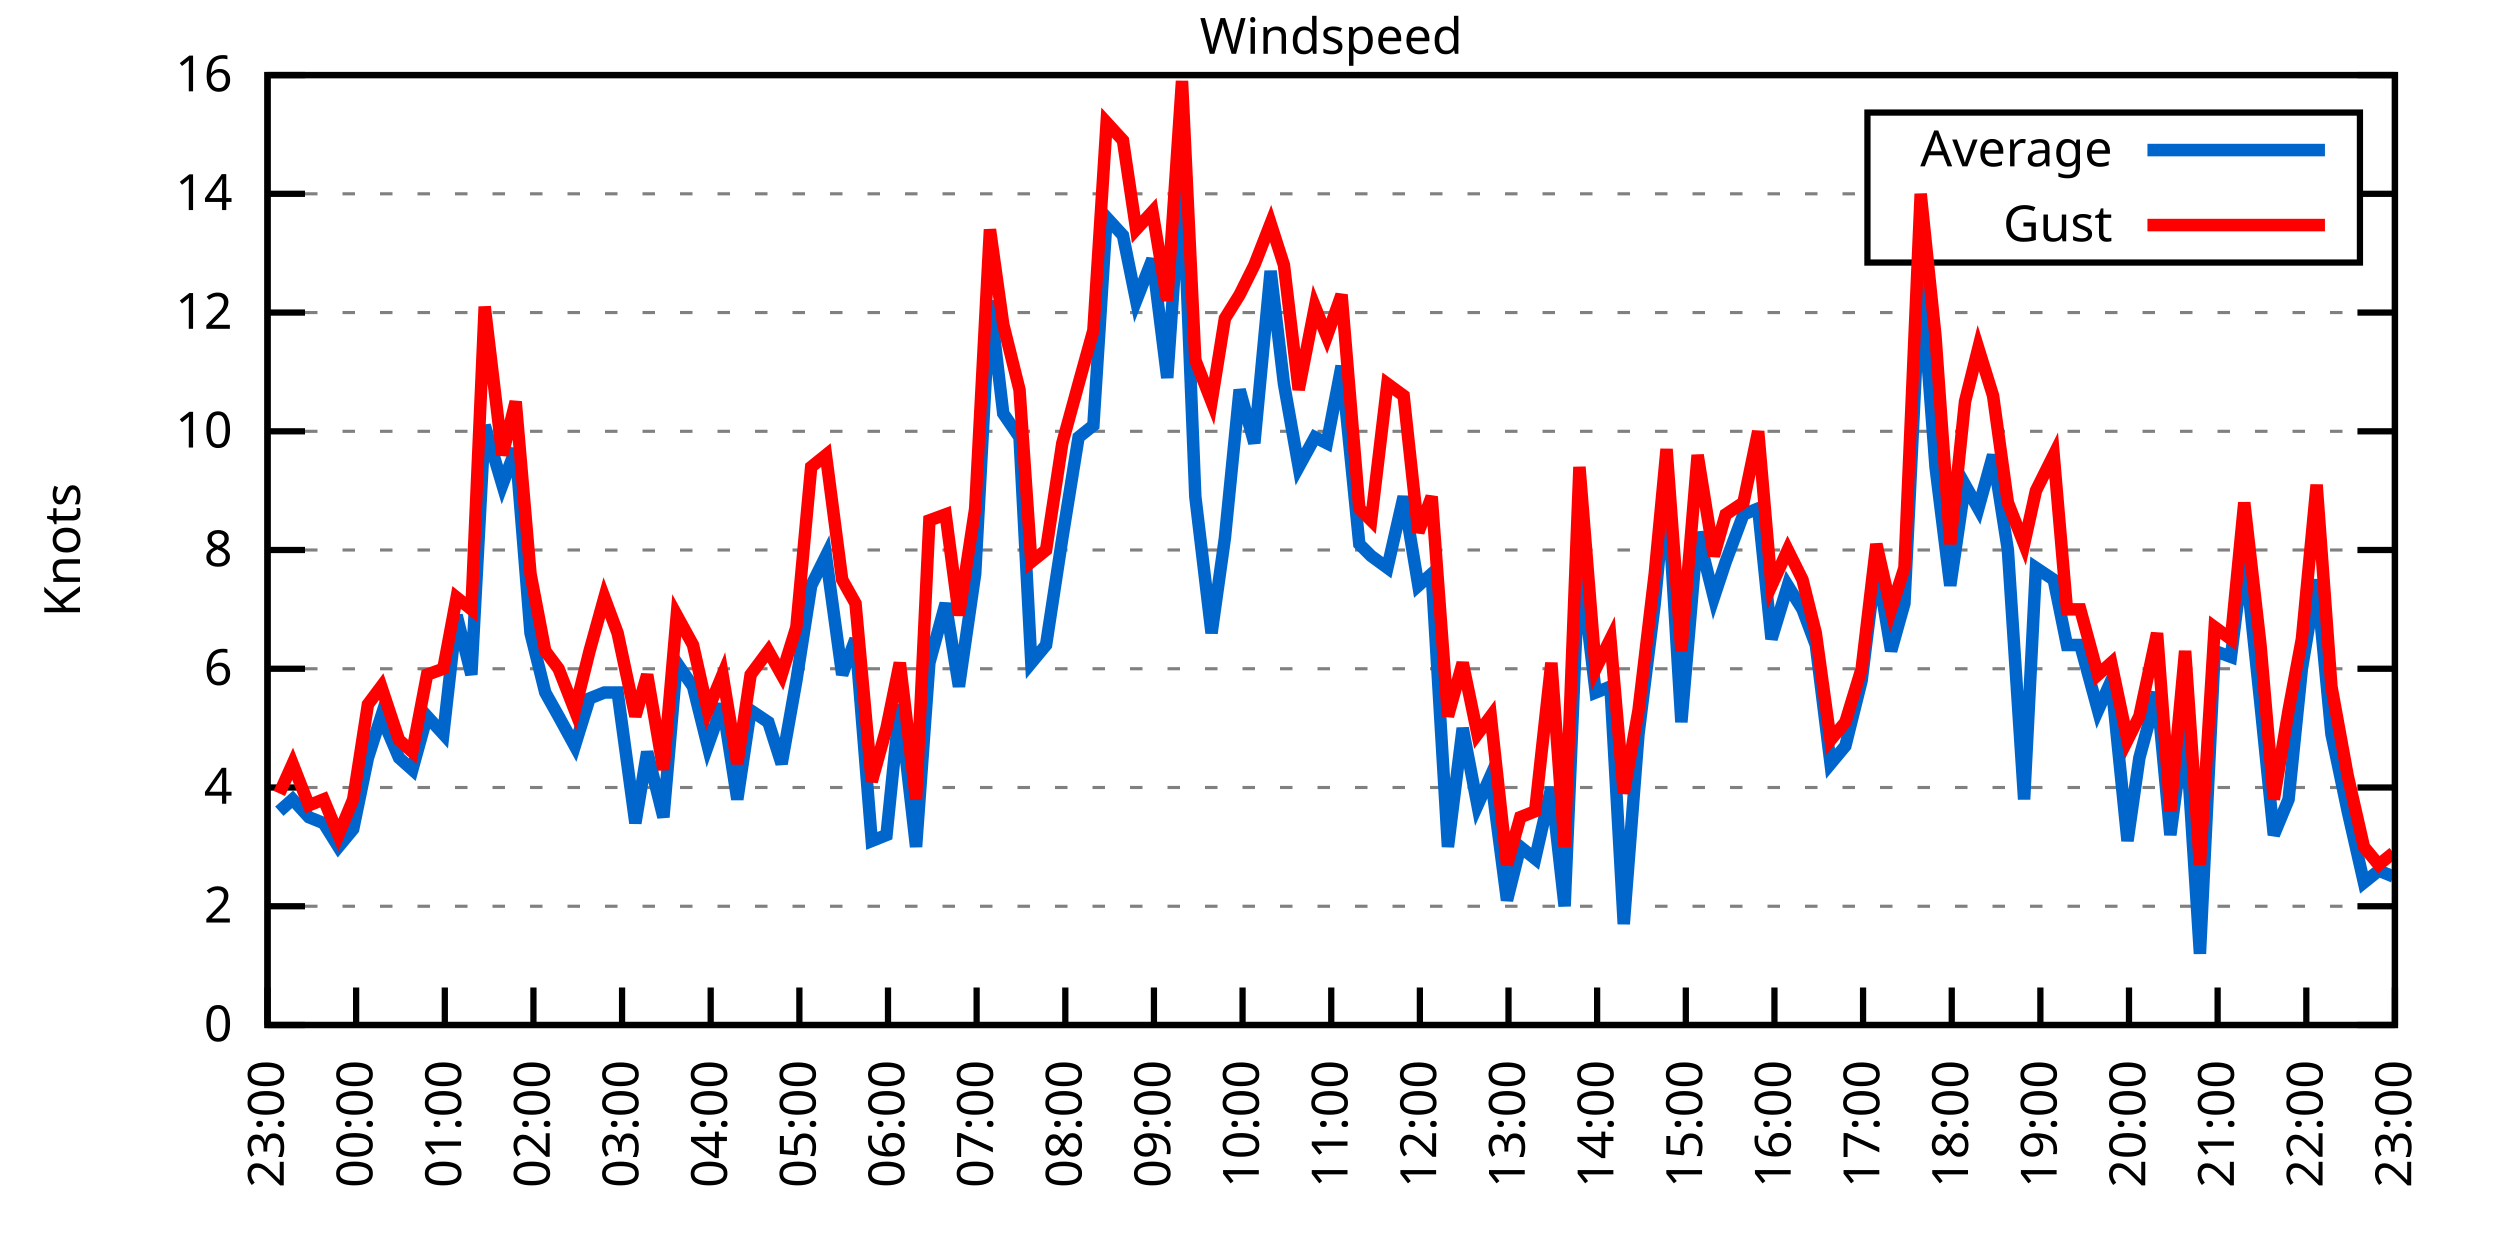
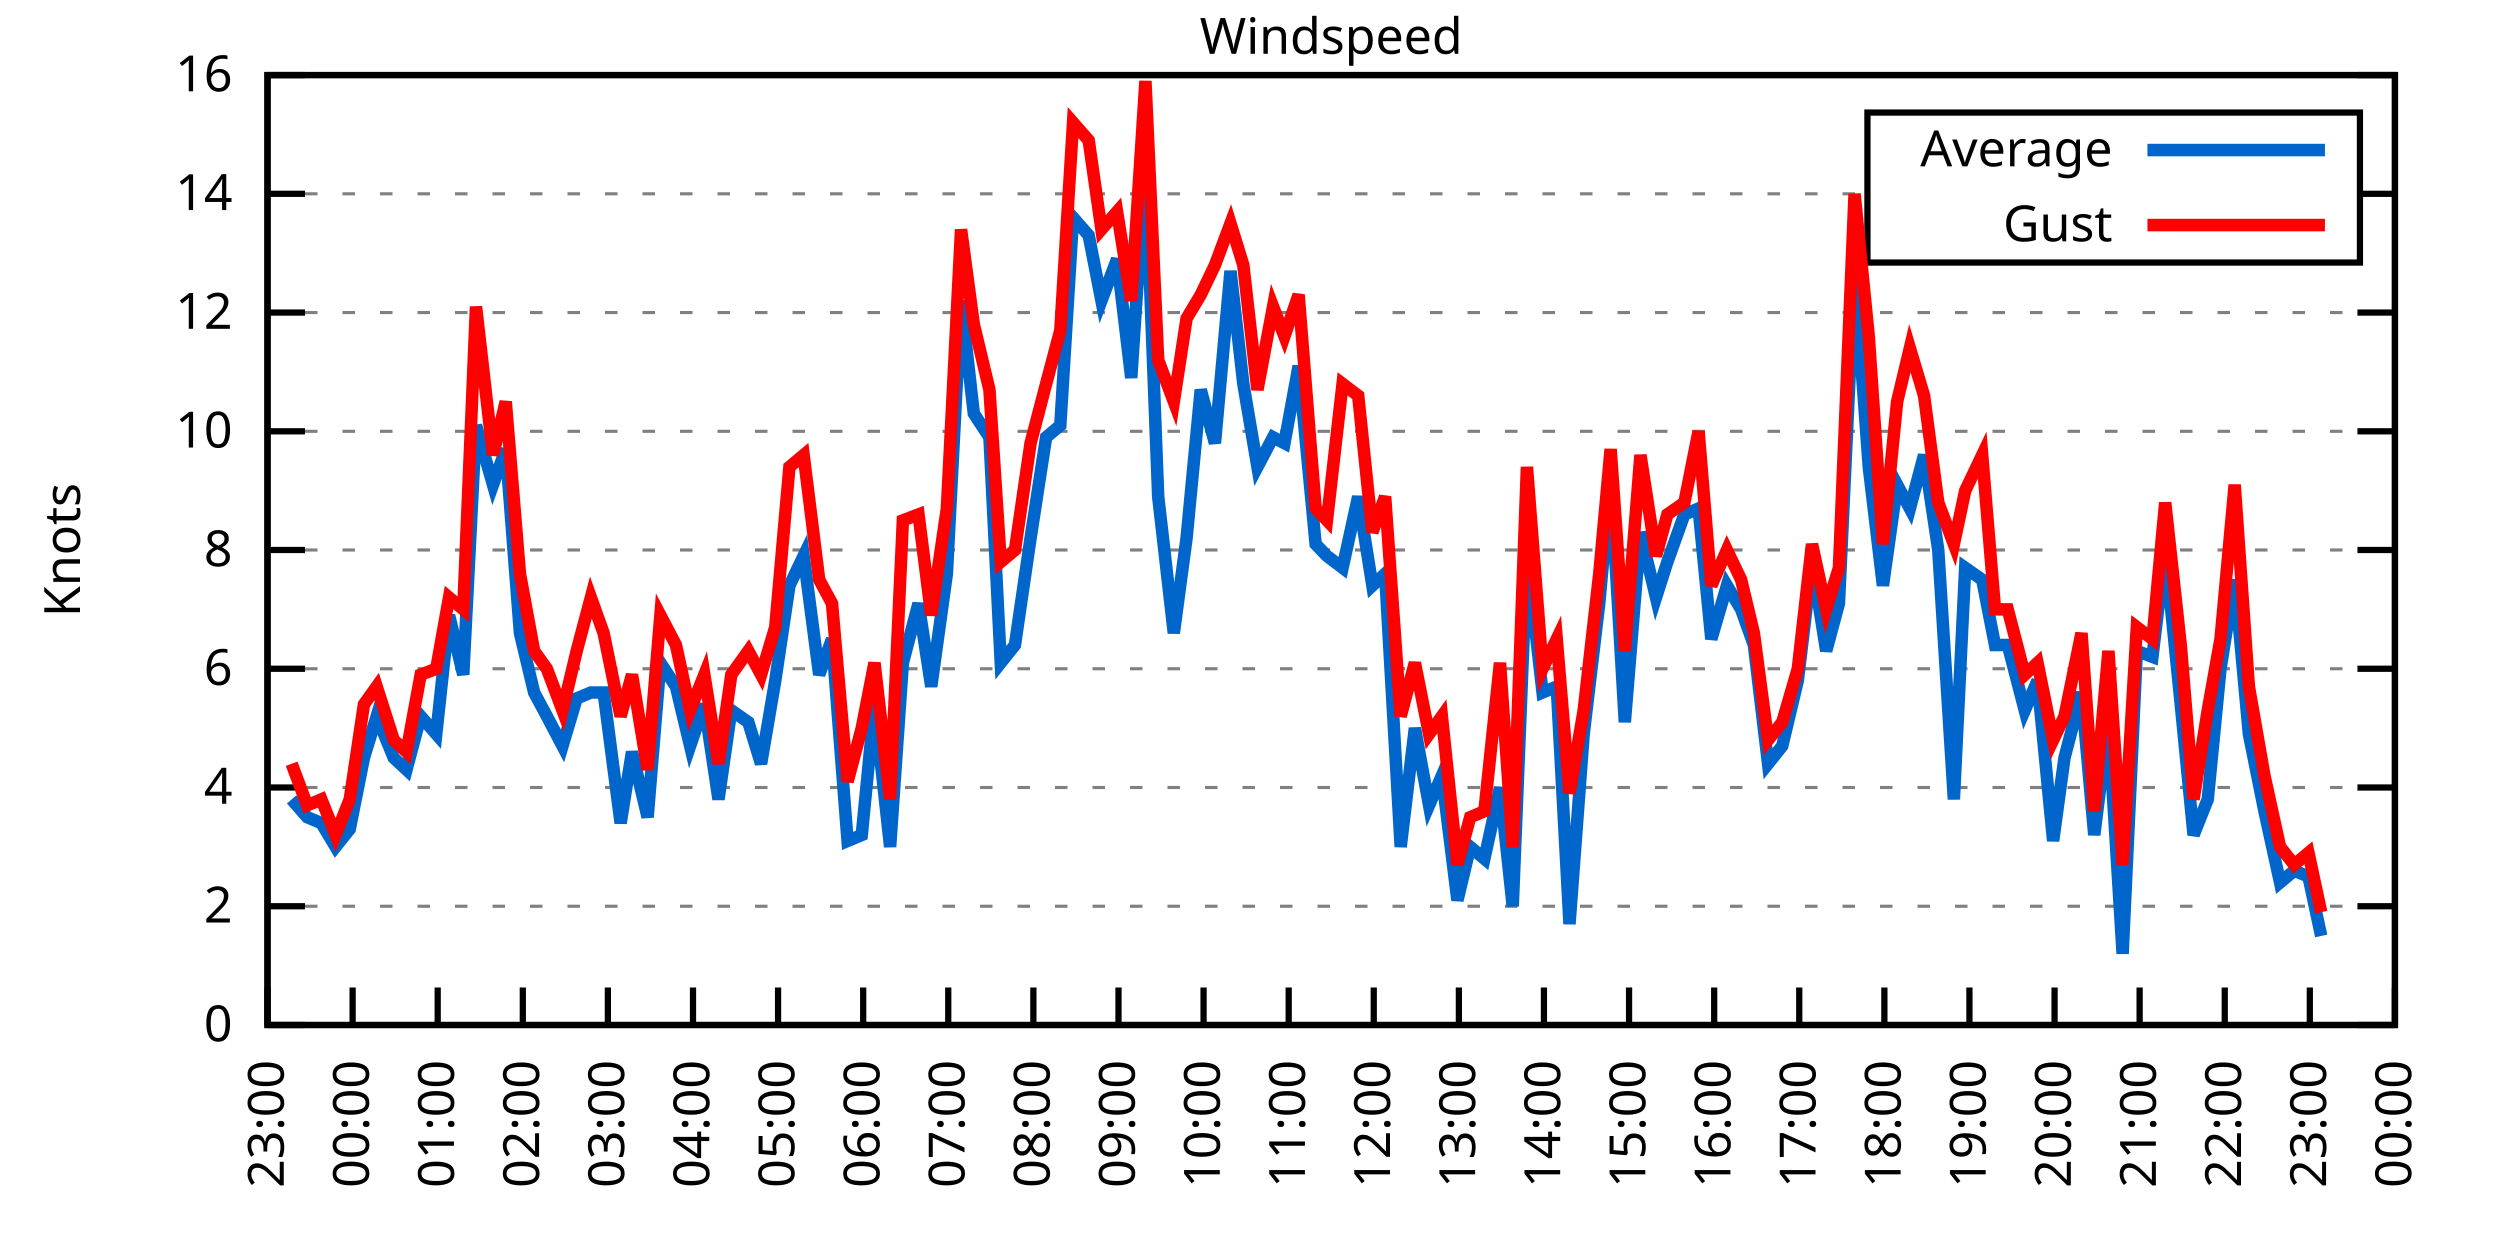
<svg xmlns="http://www.w3.org/2000/svg" xmlns:xlink="http://www.w3.org/1999/xlink" width="400" height="200" viewBox="0 0 400 200">
  <g id="gnuplot_canvas">
    <rect x="0" y="0" width="400" height="200" fill="none" />
    <defs>
      <circle id="gpDot" r="0.5" stroke-width="0.5" stroke="currentColor" />
      <path id="gpPt0" stroke-width="0.333" stroke="currentColor" d="M-1,0 h2 M0,-1 v2" />
      <path id="gpPt1" stroke-width="0.333" stroke="currentColor" d="M-1,-1 L1,1 M1,-1 L-1,1" />
      <path id="gpPt2" stroke-width="0.333" stroke="currentColor" d="M-1,0 L1,0 M0,-1 L0,1 M-1,-1 L1,1 M-1,1 L1,-1" />
      <rect id="gpPt3" stroke-width="0.333" stroke="currentColor" x="-1" y="-1" width="2" height="2" />
      <rect id="gpPt4" stroke-width="0.333" stroke="currentColor" fill="currentColor" x="-1" y="-1" width="2" height="2" />
      <circle id="gpPt5" stroke-width="0.333" stroke="currentColor" cx="0" cy="0" r="1" />
      <use xlink:href="#gpPt5" id="gpPt6" fill="currentColor" stroke="none" />
      <path id="gpPt7" stroke-width="0.333" stroke="currentColor" d="M0,-1.33 L-1.33,0.67 L1.33,0.67 z" />
      <use xlink:href="#gpPt7" id="gpPt8" fill="currentColor" stroke="none" />
      <use xlink:href="#gpPt7" id="gpPt9" stroke="currentColor" transform="rotate(180)" />
      <use xlink:href="#gpPt9" id="gpPt10" fill="currentColor" stroke="none" />
      <use xlink:href="#gpPt3" id="gpPt11" stroke="currentColor" transform="rotate(45)" />
      <use xlink:href="#gpPt11" id="gpPt12" fill="currentColor" stroke="none" />
      <path id="gpPt13" stroke-width="0.333" stroke="currentColor" d="M0,1.330 L1.265,0.411 L0.782,-1.067 L-0.782,-1.076 L-1.265,0.411 z" />
      <use xlink:href="#gpPt13" id="gpPt14" fill="currentColor" stroke="none" />
      <filter id="textbox" filterUnits="objectBoundingBox" x="0" y="0" height="1" width="1">
        <feFlood flood-color="white" flood-opacity="1" result="bgnd" />
        <feComposite in="SourceGraphic" in2="bgnd" operator="atop" />
      </filter>
      <filter id="greybox" filterUnits="objectBoundingBox" x="0" y="0" height="1" width="1">
        <feFlood flood-color="lightgrey" flood-opacity="1" result="grey" />
        <feComposite in="SourceGraphic" in2="grey" operator="atop" />
      </filter>
    </defs>
    <g fill="none" color="white" stroke="currentColor" stroke-width="1.00" stroke-linecap="butt" stroke-linejoin="miter">
</g>
    <g fill="none" color="black" stroke="currentColor" stroke-width="1.00" stroke-linecap="butt" stroke-linejoin="miter">
      <g stroke="none" shape-rendering="crispEdges">
        <polygon fill="rgb(255, 255, 255)" points="42.80,164.00 383.18,164.00 383.18,12.02 42.80,12.02 " />
      </g>
    </g>
    <g fill="none" color="black" stroke="currentColor" stroke-width="1.00" stroke-linecap="butt" stroke-linejoin="miter">
</g>
    <g fill="none" color="black" stroke="black" stroke-width="0.50" stroke-linecap="butt" stroke-linejoin="miter">
</g>
    <g fill="none" color="gray" stroke="currentColor" stroke-width="0.50" stroke-linecap="butt" stroke-linejoin="miter">
      <path stroke="gray" stroke-dasharray="2,4" class="gridline" d="M42.80,164.00 L383.19,164.00  " />
    </g>
    <g fill="none" color="gray" stroke="gray" stroke-width="1.00" stroke-linecap="butt" stroke-linejoin="miter">
</g>
    <g fill="none" color="black" stroke="currentColor" stroke-width="1.00" stroke-linecap="butt" stroke-linejoin="miter">
      <path stroke="black" d="M42.80,164.00 L48.80,164.00 M383.19,164.00 L377.19,164.00  " />
      <g transform="translate(37.20,166.60)" stroke="none" fill="black" font-family="Sans" font-size="8.00" text-anchor="end">
        <text>
          <tspan font-family="Sans"> 0</tspan>
        </text>
      </g>
    </g>
    <g fill="none" color="black" stroke="currentColor" stroke-width="1.00" stroke-linecap="butt" stroke-linejoin="miter">
</g>
    <g fill="none" color="black" stroke="black" stroke-width="0.50" stroke-linecap="butt" stroke-linejoin="miter">
</g>
    <g fill="none" color="gray" stroke="currentColor" stroke-width="0.50" stroke-linecap="butt" stroke-linejoin="miter">
      <path stroke="gray" stroke-dasharray="2,4" class="gridline" d="M42.80,145.00 L383.19,145.00  " />
    </g>
    <g fill="none" color="gray" stroke="gray" stroke-width="1.00" stroke-linecap="butt" stroke-linejoin="miter">
</g>
    <g fill="none" color="black" stroke="currentColor" stroke-width="1.00" stroke-linecap="butt" stroke-linejoin="miter">
      <path stroke="black" d="M42.80,145.00 L48.80,145.00 M383.19,145.00 L377.19,145.00  " />
      <g transform="translate(37.20,147.60)" stroke="none" fill="black" font-family="Sans" font-size="8.00" text-anchor="end">
        <text>
          <tspan font-family="Sans"> 2</tspan>
        </text>
      </g>
    </g>
    <g fill="none" color="black" stroke="currentColor" stroke-width="1.00" stroke-linecap="butt" stroke-linejoin="miter">
</g>
    <g fill="none" color="black" stroke="black" stroke-width="0.50" stroke-linecap="butt" stroke-linejoin="miter">
</g>
    <g fill="none" color="gray" stroke="currentColor" stroke-width="0.50" stroke-linecap="butt" stroke-linejoin="miter">
      <path stroke="gray" stroke-dasharray="2,4" class="gridline" d="M42.80,126.00 L383.19,126.00  " />
    </g>
    <g fill="none" color="gray" stroke="gray" stroke-width="1.00" stroke-linecap="butt" stroke-linejoin="miter">
</g>
    <g fill="none" color="black" stroke="currentColor" stroke-width="1.00" stroke-linecap="butt" stroke-linejoin="miter">
      <path stroke="black" d="M42.80,126.00 L48.80,126.00 M383.19,126.00 L377.19,126.00  " />
      <g transform="translate(37.20,128.60)" stroke="none" fill="black" font-family="Sans" font-size="8.00" text-anchor="end">
        <text>
          <tspan font-family="Sans"> 4</tspan>
        </text>
      </g>
    </g>
    <g fill="none" color="black" stroke="currentColor" stroke-width="1.00" stroke-linecap="butt" stroke-linejoin="miter">
</g>
    <g fill="none" color="black" stroke="black" stroke-width="0.50" stroke-linecap="butt" stroke-linejoin="miter">
</g>
    <g fill="none" color="gray" stroke="currentColor" stroke-width="0.50" stroke-linecap="butt" stroke-linejoin="miter">
      <path stroke="gray" stroke-dasharray="2,4" class="gridline" d="M42.80,107.00 L383.19,107.00  " />
    </g>
    <g fill="none" color="gray" stroke="gray" stroke-width="1.00" stroke-linecap="butt" stroke-linejoin="miter">
</g>
    <g fill="none" color="black" stroke="currentColor" stroke-width="1.00" stroke-linecap="butt" stroke-linejoin="miter">
      <path stroke="black" d="M42.80,107.00 L48.80,107.00 M383.19,107.00 L377.19,107.00  " />
      <g transform="translate(37.20,109.60)" stroke="none" fill="black" font-family="Sans" font-size="8.00" text-anchor="end">
        <text>
          <tspan font-family="Sans"> 6</tspan>
        </text>
      </g>
    </g>
    <g fill="none" color="black" stroke="currentColor" stroke-width="1.00" stroke-linecap="butt" stroke-linejoin="miter">
</g>
    <g fill="none" color="black" stroke="black" stroke-width="0.50" stroke-linecap="butt" stroke-linejoin="miter">
</g>
    <g fill="none" color="gray" stroke="currentColor" stroke-width="0.50" stroke-linecap="butt" stroke-linejoin="miter">
      <path stroke="gray" stroke-dasharray="2,4" class="gridline" d="M42.80,88.00 L383.19,88.00  " />
    </g>
    <g fill="none" color="gray" stroke="gray" stroke-width="1.00" stroke-linecap="butt" stroke-linejoin="miter">
</g>
    <g fill="none" color="black" stroke="currentColor" stroke-width="1.00" stroke-linecap="butt" stroke-linejoin="miter">
      <path stroke="black" d="M42.80,88.00 L48.80,88.00 M383.19,88.00 L377.19,88.00  " />
      <g transform="translate(37.20,90.60)" stroke="none" fill="black" font-family="Sans" font-size="8.00" text-anchor="end">
        <text>
          <tspan font-family="Sans"> 8</tspan>
        </text>
      </g>
    </g>
    <g fill="none" color="black" stroke="currentColor" stroke-width="1.00" stroke-linecap="butt" stroke-linejoin="miter">
</g>
    <g fill="none" color="black" stroke="black" stroke-width="0.50" stroke-linecap="butt" stroke-linejoin="miter">
</g>
    <g fill="none" color="gray" stroke="currentColor" stroke-width="0.50" stroke-linecap="butt" stroke-linejoin="miter">
      <path stroke="gray" stroke-dasharray="2,4" class="gridline" d="M42.80,69.01 L383.19,69.01  " />
    </g>
    <g fill="none" color="gray" stroke="gray" stroke-width="1.00" stroke-linecap="butt" stroke-linejoin="miter">
</g>
    <g fill="none" color="black" stroke="currentColor" stroke-width="1.00" stroke-linecap="butt" stroke-linejoin="miter">
      <path stroke="black" d="M42.80,69.01 L48.80,69.01 M383.19,69.01 L377.19,69.01  " />
      <g transform="translate(37.20,71.61)" stroke="none" fill="black" font-family="Sans" font-size="8.00" text-anchor="end">
        <text>
          <tspan font-family="Sans"> 10</tspan>
        </text>
      </g>
    </g>
    <g fill="none" color="black" stroke="currentColor" stroke-width="1.00" stroke-linecap="butt" stroke-linejoin="miter">
</g>
    <g fill="none" color="black" stroke="black" stroke-width="0.50" stroke-linecap="butt" stroke-linejoin="miter">
</g>
    <g fill="none" color="gray" stroke="currentColor" stroke-width="0.50" stroke-linecap="butt" stroke-linejoin="miter">
      <path stroke="gray" stroke-dasharray="2,4" class="gridline" d="M42.80,50.01 L383.19,50.01  " />
    </g>
    <g fill="none" color="gray" stroke="gray" stroke-width="1.00" stroke-linecap="butt" stroke-linejoin="miter">
</g>
    <g fill="none" color="black" stroke="currentColor" stroke-width="1.00" stroke-linecap="butt" stroke-linejoin="miter">
      <path stroke="black" d="M42.80,50.01 L48.80,50.01 M383.19,50.01 L377.19,50.01  " />
      <g transform="translate(37.20,52.61)" stroke="none" fill="black" font-family="Sans" font-size="8.00" text-anchor="end">
        <text>
          <tspan font-family="Sans"> 12</tspan>
        </text>
      </g>
    </g>
    <g fill="none" color="black" stroke="currentColor" stroke-width="1.00" stroke-linecap="butt" stroke-linejoin="miter">
</g>
    <g fill="none" color="black" stroke="black" stroke-width="0.50" stroke-linecap="butt" stroke-linejoin="miter">
</g>
    <g fill="none" color="gray" stroke="currentColor" stroke-width="0.50" stroke-linecap="butt" stroke-linejoin="miter">
      <path stroke="gray" stroke-dasharray="2,4" class="gridline" d="M42.80,31.01 L298.79,31.01 M377.59,31.01 L383.19,31.01  " />
    </g>
    <g fill="none" color="gray" stroke="gray" stroke-width="1.00" stroke-linecap="butt" stroke-linejoin="miter">
</g>
    <g fill="none" color="black" stroke="currentColor" stroke-width="1.00" stroke-linecap="butt" stroke-linejoin="miter">
      <path stroke="black" d="M42.80,31.01 L48.80,31.01 M383.19,31.01 L377.19,31.01  " />
      <g transform="translate(37.20,33.61)" stroke="none" fill="black" font-family="Sans" font-size="8.00" text-anchor="end">
        <text>
          <tspan font-family="Sans"> 14</tspan>
        </text>
      </g>
    </g>
    <g fill="none" color="black" stroke="currentColor" stroke-width="1.00" stroke-linecap="butt" stroke-linejoin="miter">
</g>
    <g fill="none" color="black" stroke="black" stroke-width="0.50" stroke-linecap="butt" stroke-linejoin="miter">
</g>
    <g fill="none" color="gray" stroke="currentColor" stroke-width="0.50" stroke-linecap="butt" stroke-linejoin="miter">
      <path stroke="gray" stroke-dasharray="2,4" class="gridline" d="M42.80,12.01 L383.19,12.01  " />
    </g>
    <g fill="none" color="gray" stroke="gray" stroke-width="1.00" stroke-linecap="butt" stroke-linejoin="miter">
</g>
    <g fill="none" color="black" stroke="currentColor" stroke-width="1.00" stroke-linecap="butt" stroke-linejoin="miter">
      <path stroke="black" d="M42.80,12.01 L48.80,12.01 M383.19,12.01 L377.19,12.01  " />
      <g transform="translate(37.20,14.61)" stroke="none" fill="black" font-family="Sans" font-size="8.00" text-anchor="end">
        <text>
          <tspan font-family="Sans"> 16</tspan>
        </text>
      </g>
    </g>
    <g fill="none" color="black" stroke="currentColor" stroke-width="1.00" stroke-linecap="butt" stroke-linejoin="miter">
      <path stroke="black" d="M42.80,164.00 L42.80,158.00  " />
      <g transform="translate(45.40,169.60) rotate(270.00)" stroke="none" fill="black" font-family="Sans" font-size="8.00" text-anchor="end">
        <text>
          <tspan font-family="Sans">23:00</tspan>
        </text>
      </g>
    </g>
    <g fill="none" color="black" stroke="currentColor" stroke-width="1.00" stroke-linecap="butt" stroke-linejoin="miter">
-       <path stroke="black" d="M56.98,164.00 L56.98,158.00  " />
-       <g transform="translate(59.58,169.60) rotate(270.00)" stroke="none" fill="black" font-family="Sans" font-size="8.00" text-anchor="end">
+       <path stroke="black" d="M56.42,164.00 L56.42,158.00  " />
+       <g transform="translate(59.02,169.60) rotate(270.00)" stroke="none" fill="black" font-family="Sans" font-size="8.00" text-anchor="end">
        <text>
          <tspan font-family="Sans">00:00</tspan>
        </text>
      </g>
    </g>
    <g fill="none" color="black" stroke="currentColor" stroke-width="1.00" stroke-linecap="butt" stroke-linejoin="miter">
-       <path stroke="black" d="M71.17,164.00 L71.17,158.00  " />
-       <g transform="translate(73.77,169.60) rotate(270.00)" stroke="none" fill="black" font-family="Sans" font-size="8.00" text-anchor="end">
+       <path stroke="black" d="M70.03,164.00 L70.03,158.00  " />
+       <g transform="translate(72.63,169.60) rotate(270.00)" stroke="none" fill="black" font-family="Sans" font-size="8.00" text-anchor="end">
        <text>
          <tspan font-family="Sans">01:00</tspan>
        </text>
      </g>
    </g>
    <g fill="none" color="black" stroke="currentColor" stroke-width="1.00" stroke-linecap="butt" stroke-linejoin="miter">
-       <path stroke="black" d="M85.35,164.00 L85.35,158.00  " />
-       <g transform="translate(87.95,169.60) rotate(270.00)" stroke="none" fill="black" font-family="Sans" font-size="8.00" text-anchor="end">
+       <path stroke="black" d="M83.65,164.00 L83.65,158.00  " />
+       <g transform="translate(86.25,169.60) rotate(270.00)" stroke="none" fill="black" font-family="Sans" font-size="8.00" text-anchor="end">
        <text>
          <tspan font-family="Sans">02:00</tspan>
        </text>
      </g>
    </g>
    <g fill="none" color="black" stroke="currentColor" stroke-width="1.00" stroke-linecap="butt" stroke-linejoin="miter">
-       <path stroke="black" d="M99.53,164.00 L99.53,158.00  " />
-       <g transform="translate(102.13,169.60) rotate(270.00)" stroke="none" fill="black" font-family="Sans" font-size="8.00" text-anchor="end">
+       <path stroke="black" d="M97.26,164.00 L97.26,158.00  " />
+       <g transform="translate(99.86,169.60) rotate(270.00)" stroke="none" fill="black" font-family="Sans" font-size="8.00" text-anchor="end">
        <text>
          <tspan font-family="Sans">03:00</tspan>
        </text>
      </g>
    </g>
    <g fill="none" color="black" stroke="currentColor" stroke-width="1.00" stroke-linecap="butt" stroke-linejoin="miter">
-       <path stroke="black" d="M113.71,164.00 L113.71,158.00  " />
-       <g transform="translate(116.31,169.60) rotate(270.00)" stroke="none" fill="black" font-family="Sans" font-size="8.00" text-anchor="end">
+       <path stroke="black" d="M110.88,164.00 L110.88,158.00  " />
+       <g transform="translate(113.48,169.60) rotate(270.00)" stroke="none" fill="black" font-family="Sans" font-size="8.00" text-anchor="end">
        <text>
          <tspan font-family="Sans">04:00</tspan>
        </text>
      </g>
    </g>
    <g fill="none" color="black" stroke="currentColor" stroke-width="1.00" stroke-linecap="butt" stroke-linejoin="miter">
-       <path stroke="black" d="M127.90,164.00 L127.90,158.00  " />
-       <g transform="translate(130.50,169.60) rotate(270.00)" stroke="none" fill="black" font-family="Sans" font-size="8.00" text-anchor="end">
+       <path stroke="black" d="M124.49,164.00 L124.49,158.00  " />
+       <g transform="translate(127.09,169.60) rotate(270.00)" stroke="none" fill="black" font-family="Sans" font-size="8.00" text-anchor="end">
        <text>
          <tspan font-family="Sans">05:00</tspan>
        </text>
      </g>
    </g>
    <g fill="none" color="black" stroke="currentColor" stroke-width="1.00" stroke-linecap="butt" stroke-linejoin="miter">
-       <path stroke="black" d="M142.08,164.00 L142.08,158.00  " />
-       <g transform="translate(144.68,169.60) rotate(270.00)" stroke="none" fill="black" font-family="Sans" font-size="8.00" text-anchor="end">
+       <path stroke="black" d="M138.11,164.00 L138.11,158.00  " />
+       <g transform="translate(140.71,169.60) rotate(270.00)" stroke="none" fill="black" font-family="Sans" font-size="8.00" text-anchor="end">
        <text>
          <tspan font-family="Sans">06:00</tspan>
        </text>
      </g>
    </g>
    <g fill="none" color="black" stroke="currentColor" stroke-width="1.00" stroke-linecap="butt" stroke-linejoin="miter">
-       <path stroke="black" d="M156.26,164.00 L156.26,158.00  " />
-       <g transform="translate(158.86,169.60) rotate(270.00)" stroke="none" fill="black" font-family="Sans" font-size="8.00" text-anchor="end">
+       <path stroke="black" d="M151.72,164.00 L151.72,158.00  " />
+       <g transform="translate(154.32,169.60) rotate(270.00)" stroke="none" fill="black" font-family="Sans" font-size="8.00" text-anchor="end">
        <text>
          <tspan font-family="Sans">07:00</tspan>
        </text>
      </g>
    </g>
    <g fill="none" color="black" stroke="currentColor" stroke-width="1.00" stroke-linecap="butt" stroke-linejoin="miter">
-       <path stroke="black" d="M170.45,164.00 L170.45,158.00  " />
-       <g transform="translate(173.05,169.60) rotate(270.00)" stroke="none" fill="black" font-family="Sans" font-size="8.00" text-anchor="end">
+       <path stroke="black" d="M165.34,164.00 L165.34,158.00  " />
+       <g transform="translate(167.94,169.60) rotate(270.00)" stroke="none" fill="black" font-family="Sans" font-size="8.00" text-anchor="end">
        <text>
          <tspan font-family="Sans">08:00</tspan>
        </text>
      </g>
    </g>
    <g fill="none" color="black" stroke="currentColor" stroke-width="1.00" stroke-linecap="butt" stroke-linejoin="miter">
-       <path stroke="black" d="M184.63,164.00 L184.63,158.00  " />
-       <g transform="translate(187.23,169.60) rotate(270.00)" stroke="none" fill="black" font-family="Sans" font-size="8.00" text-anchor="end">
+       <path stroke="black" d="M178.96,164.00 L178.96,158.00  " />
+       <g transform="translate(181.56,169.60) rotate(270.00)" stroke="none" fill="black" font-family="Sans" font-size="8.00" text-anchor="end">
        <text>
          <tspan font-family="Sans">09:00</tspan>
        </text>
      </g>
    </g>
    <g fill="none" color="black" stroke="currentColor" stroke-width="1.00" stroke-linecap="butt" stroke-linejoin="miter">
-       <path stroke="black" d="M198.81,164.00 L198.81,158.00  " />
-       <g transform="translate(201.41,169.60) rotate(270.00)" stroke="none" fill="black" font-family="Sans" font-size="8.00" text-anchor="end">
+       <path stroke="black" d="M192.57,164.00 L192.57,158.00  " />
+       <g transform="translate(195.17,169.60) rotate(270.00)" stroke="none" fill="black" font-family="Sans" font-size="8.00" text-anchor="end">
        <text>
          <tspan font-family="Sans">10:00</tspan>
        </text>
      </g>
    </g>
    <g fill="none" color="black" stroke="currentColor" stroke-width="1.00" stroke-linecap="butt" stroke-linejoin="miter">
-       <path stroke="black" d="M213.00,164.00 L213.00,158.00  " />
-       <g transform="translate(215.60,169.60) rotate(270.00)" stroke="none" fill="black" font-family="Sans" font-size="8.00" text-anchor="end">
+       <path stroke="black" d="M206.19,164.00 L206.19,158.00  " />
+       <g transform="translate(208.79,169.60) rotate(270.00)" stroke="none" fill="black" font-family="Sans" font-size="8.00" text-anchor="end">
        <text>
          <tspan font-family="Sans">11:00</tspan>
        </text>
      </g>
    </g>
    <g fill="none" color="black" stroke="currentColor" stroke-width="1.00" stroke-linecap="butt" stroke-linejoin="miter">
-       <path stroke="black" d="M227.18,164.00 L227.18,158.00  " />
-       <g transform="translate(229.78,169.60) rotate(270.00)" stroke="none" fill="black" font-family="Sans" font-size="8.00" text-anchor="end">
+       <path stroke="black" d="M219.80,164.00 L219.80,158.00  " />
+       <g transform="translate(222.40,169.60) rotate(270.00)" stroke="none" fill="black" font-family="Sans" font-size="8.00" text-anchor="end">
        <text>
          <tspan font-family="Sans">12:00</tspan>
        </text>
      </g>
    </g>
    <g fill="none" color="black" stroke="currentColor" stroke-width="1.00" stroke-linecap="butt" stroke-linejoin="miter">
-       <path stroke="black" d="M241.36,164.00 L241.36,158.00  " />
-       <g transform="translate(243.96,169.60) rotate(270.00)" stroke="none" fill="black" font-family="Sans" font-size="8.00" text-anchor="end">
+       <path stroke="black" d="M233.42,164.00 L233.42,158.00  " />
+       <g transform="translate(236.02,169.60) rotate(270.00)" stroke="none" fill="black" font-family="Sans" font-size="8.00" text-anchor="end">
        <text>
          <tspan font-family="Sans">13:00</tspan>
        </text>
      </g>
    </g>
    <g fill="none" color="black" stroke="currentColor" stroke-width="1.00" stroke-linecap="butt" stroke-linejoin="miter">
-       <path stroke="black" d="M255.54,164.00 L255.54,158.00  " />
-       <g transform="translate(258.14,169.60) rotate(270.00)" stroke="none" fill="black" font-family="Sans" font-size="8.00" text-anchor="end">
+       <path stroke="black" d="M247.03,164.00 L247.03,158.00  " />
+       <g transform="translate(249.63,169.60) rotate(270.00)" stroke="none" fill="black" font-family="Sans" font-size="8.00" text-anchor="end">
        <text>
          <tspan font-family="Sans">14:00</tspan>
        </text>
      </g>
    </g>
    <g fill="none" color="black" stroke="currentColor" stroke-width="1.00" stroke-linecap="butt" stroke-linejoin="miter">
-       <path stroke="black" d="M269.73,164.00 L269.73,158.00  " />
-       <g transform="translate(272.33,169.60) rotate(270.00)" stroke="none" fill="black" font-family="Sans" font-size="8.00" text-anchor="end">
+       <path stroke="black" d="M260.65,164.00 L260.65,158.00  " />
+       <g transform="translate(263.25,169.60) rotate(270.00)" stroke="none" fill="black" font-family="Sans" font-size="8.00" text-anchor="end">
        <text>
          <tspan font-family="Sans">15:00</tspan>
        </text>
      </g>
    </g>
    <g fill="none" color="black" stroke="currentColor" stroke-width="1.00" stroke-linecap="butt" stroke-linejoin="miter">
-       <path stroke="black" d="M283.91,164.00 L283.91,158.00  " />
-       <g transform="translate(286.51,169.60) rotate(270.00)" stroke="none" fill="black" font-family="Sans" font-size="8.00" text-anchor="end">
+       <path stroke="black" d="M274.27,164.00 L274.27,158.00  " />
+       <g transform="translate(276.87,169.60) rotate(270.00)" stroke="none" fill="black" font-family="Sans" font-size="8.00" text-anchor="end">
        <text>
          <tspan font-family="Sans">16:00</tspan>
        </text>
      </g>
    </g>
    <g fill="none" color="black" stroke="currentColor" stroke-width="1.00" stroke-linecap="butt" stroke-linejoin="miter">
-       <path stroke="black" d="M298.09,164.00 L298.09,158.00  " />
-       <g transform="translate(300.69,169.60) rotate(270.00)" stroke="none" fill="black" font-family="Sans" font-size="8.00" text-anchor="end">
+       <path stroke="black" d="M287.88,164.00 L287.88,158.00  " />
+       <g transform="translate(290.48,169.60) rotate(270.00)" stroke="none" fill="black" font-family="Sans" font-size="8.00" text-anchor="end">
        <text>
          <tspan font-family="Sans">17:00</tspan>
        </text>
      </g>
    </g>
    <g fill="none" color="black" stroke="currentColor" stroke-width="1.00" stroke-linecap="butt" stroke-linejoin="miter">
-       <path stroke="black" d="M312.28,164.00 L312.28,158.00  " />
-       <g transform="translate(314.88,169.60) rotate(270.00)" stroke="none" fill="black" font-family="Sans" font-size="8.00" text-anchor="end">
+       <path stroke="black" d="M301.50,164.00 L301.50,158.00  " />
+       <g transform="translate(304.10,169.60) rotate(270.00)" stroke="none" fill="black" font-family="Sans" font-size="8.00" text-anchor="end">
        <text>
          <tspan font-family="Sans">18:00</tspan>
        </text>
      </g>
    </g>
    <g fill="none" color="black" stroke="currentColor" stroke-width="1.00" stroke-linecap="butt" stroke-linejoin="miter">
-       <path stroke="black" d="M326.46,164.00 L326.46,158.00  " />
-       <g transform="translate(329.06,169.60) rotate(270.00)" stroke="none" fill="black" font-family="Sans" font-size="8.00" text-anchor="end">
+       <path stroke="black" d="M315.11,164.00 L315.11,158.00  " />
+       <g transform="translate(317.71,169.60) rotate(270.00)" stroke="none" fill="black" font-family="Sans" font-size="8.00" text-anchor="end">
        <text>
          <tspan font-family="Sans">19:00</tspan>
        </text>
      </g>
    </g>
    <g fill="none" color="black" stroke="currentColor" stroke-width="1.00" stroke-linecap="butt" stroke-linejoin="miter">
-       <path stroke="black" d="M340.64,164.00 L340.64,158.00  " />
-       <g transform="translate(343.24,169.60) rotate(270.00)" stroke="none" fill="black" font-family="Sans" font-size="8.00" text-anchor="end">
+       <path stroke="black" d="M328.73,164.00 L328.73,158.00  " />
+       <g transform="translate(331.33,169.60) rotate(270.00)" stroke="none" fill="black" font-family="Sans" font-size="8.00" text-anchor="end">
        <text>
          <tspan font-family="Sans">20:00</tspan>
        </text>
      </g>
    </g>
    <g fill="none" color="black" stroke="currentColor" stroke-width="1.00" stroke-linecap="butt" stroke-linejoin="miter">
-       <path stroke="black" d="M354.82,164.00 L354.82,158.00  " />
-       <g transform="translate(357.42,169.60) rotate(270.00)" stroke="none" fill="black" font-family="Sans" font-size="8.00" text-anchor="end">
+       <path stroke="black" d="M342.34,164.00 L342.34,158.00  " />
+       <g transform="translate(344.94,169.60) rotate(270.00)" stroke="none" fill="black" font-family="Sans" font-size="8.00" text-anchor="end">
        <text>
          <tspan font-family="Sans">21:00</tspan>
        </text>
      </g>
    </g>
    <g fill="none" color="black" stroke="currentColor" stroke-width="1.00" stroke-linecap="butt" stroke-linejoin="miter">
-       <path stroke="black" d="M369.01,164.00 L369.01,158.00  " />
-       <g transform="translate(371.61,169.60) rotate(270.00)" stroke="none" fill="black" font-family="Sans" font-size="8.00" text-anchor="end">
+       <path stroke="black" d="M355.96,164.00 L355.96,158.00  " />
+       <g transform="translate(358.56,169.60) rotate(270.00)" stroke="none" fill="black" font-family="Sans" font-size="8.00" text-anchor="end">
        <text>
          <tspan font-family="Sans">22:00</tspan>
+         </text>
+       </g>
+     </g>
+     <g fill="none" color="black" stroke="currentColor" stroke-width="1.00" stroke-linecap="butt" stroke-linejoin="miter">
+       <path stroke="black" d="M369.57,164.00 L369.57,158.00  " />
+       <g transform="translate(372.17,169.60) rotate(270.00)" stroke="none" fill="black" font-family="Sans" font-size="8.00" text-anchor="end">
+         <text>
+           <tspan font-family="Sans">23:00</tspan>
        </text>
      </g>
    </g>
    <g fill="none" color="black" stroke="currentColor" stroke-width="1.00" stroke-linecap="butt" stroke-linejoin="miter">
      <path stroke="black" d="M383.19,164.00 L383.19,158.00  " />
      <g transform="translate(385.79,169.60) rotate(270.00)" stroke="none" fill="black" font-family="Sans" font-size="8.00" text-anchor="end">
        <text>
-           <tspan font-family="Sans">23:00</tspan>
+           <tspan font-family="Sans">00:00</tspan>
        </text>
      </g>
    </g>
    <g fill="none" color="black" stroke="currentColor" stroke-width="1.00" stroke-linecap="butt" stroke-linejoin="miter">
</g>
    <g fill="none" color="black" stroke="currentColor" stroke-width="1.00" stroke-linecap="butt" stroke-linejoin="miter">
      <path stroke="black" d="M42.80,12.01 L42.80,164.00 L383.19,164.00 L383.19,12.01 L42.80,12.01 Z  " />
    </g>
    <g fill="none" color="black" stroke="currentColor" stroke-width="1.00" stroke-linecap="butt" stroke-linejoin="miter">
</g>
    <g fill="none" color="black" stroke="currentColor" stroke-width="1.00" stroke-linecap="butt" stroke-linejoin="miter">
      <path stroke="black" d="M298.79,42.01 L298.79,18.01 L377.59,18.01 L377.59,42.01 L298.79,42.01 Z  " />
    </g>
    <g id="Windspeed_plot_1">
      <g fill="none" color="white" stroke="black" stroke-width="2.00" stroke-linecap="butt" stroke-linejoin="miter">
</g>
      <g fill="none" color="black" stroke="currentColor" stroke-width="2.00" stroke-linecap="butt" stroke-linejoin="miter">
        <g transform="translate(337.99,26.61)" stroke="none" fill="black" font-family="Sans" font-size="8.00" text-anchor="end">
          <text>
            <tspan font-family="Sans">Average</tspan>
          </text>
        </g>
      </g>
      <g fill="none" color="black" stroke="currentColor" stroke-width="2.00" stroke-linecap="butt" stroke-linejoin="miter">
-         <path stroke="rgb(  0, 102, 204)" d="M343.59,24.01 L371.99,24.01 M44.69,129.80 L46.82,127.90 L49.42,130.75 L51.78,131.70 L54.15,135.50 L56.51,132.65   L58.87,121.25 L61.00,114.60 L63.84,121.25 L65.97,123.15 L68.33,114.60 L70.93,117.45 L73.06,98.45 L75.42,107.95   L77.55,68.06 L80.38,77.56 L82.51,71.86 L84.88,101.30 L87.24,110.80 L89.37,114.60 L91.97,119.35 L94.33,111.75   L96.70,110.80 L98.82,110.80 L101.66,131.70 L103.55,120.30 L106.15,130.75 L108.28,106.05 L110.88,109.85 L113.24,119.35   L115.61,112.70 L117.97,127.90 L120.10,113.65 L122.93,115.55 L125.06,122.20 L127.42,108.90 L129.79,93.70 L132.15,88.95   L134.75,107.95 L136.88,102.25 L139.48,134.55 L141.84,133.60 L143.97,112.70 L146.57,135.50 L148.70,106.05 L151.30,96.55   L153.43,109.85 L156.03,91.80 L158.39,48.11 L160.52,66.16 L163.12,69.96 L165.01,106.05 L167.37,103.20 L169.97,86.11   L172.57,69.96 L174.94,68.06 L177.06,34.81 L179.67,37.66 L181.79,48.11 L184.39,41.46 L186.76,60.46 L189.12,26.26   L191.25,79.46 L193.85,101.30 L195.98,86.11 L198.34,62.36 L200.70,70.91 L203.30,43.36 L205.43,61.41 L207.79,74.71   L210.39,69.96 L212.29,70.91 L214.65,58.56 L217.49,87.06 L219.38,88.95 L221.98,90.85 L224.58,79.46 L226.94,93.70   L229.07,91.80 L231.67,135.50 L234.03,116.50 L236.40,128.85 L238.52,124.10 L241.12,144.05 L243.25,135.50 L245.62,137.40   L248.22,126.00 L250.34,145.00 L252.71,88.95 L255.31,110.80 L257.67,109.85 L259.80,147.85 L262.16,117.45 L264.76,96.55   L266.65,76.61 L269.02,115.55 L271.62,85.16 L274.22,95.60 L276.11,89.90 L278.95,82.31 L281.31,81.36 L283.44,102.25   L286.04,93.70 L288.40,97.50 L290.53,103.20 L292.89,122.20 L295.26,119.35 L297.86,108.90 L300.22,89.90 L302.58,104.15   L304.71,96.55 L307.31,43.36 L309.68,74.71 L312.04,93.70 L314.40,77.56 L316.53,81.36 L318.89,72.81 L321.26,88.00   L323.86,127.90 L325.75,90.85 L328.59,92.75 L330.71,103.20 L332.84,103.20 L335.68,113.65 L337.80,108.90 L340.40,134.55   L342.30,121.25 L345.13,110.80 L347.26,133.60 L349.62,115.55 L351.99,152.60 L354.35,104.15 L356.95,105.10 L359.08,88.00   L361.68,112.70 L363.81,133.60 L366.17,127.90 L368.30,107.00 L370.66,92.75 L373.03,117.45 L375.63,129.80 L378.23,141.20   L380.59,139.30 L382.95,140.25  " />
+         <path stroke="rgb(  0, 102, 204)" d="M343.59,24.01 L371.99,24.01 M46.66,127.90 L49.15,130.75 L51.42,131.70 L53.69,135.50 L55.96,132.65 L58.23,121.25   L60.27,114.60 L63.00,121.25 L65.04,123.15 L67.31,114.60 L69.80,117.45 L71.85,98.45 L74.12,107.95 L76.16,68.06   L78.88,77.56 L80.92,71.86 L83.19,101.30 L85.46,110.80 L87.50,114.60 L90.00,119.35 L92.27,111.75 L94.54,110.80   L96.58,110.80 L99.30,131.70 L101.12,120.30 L103.62,130.75 L105.66,106.05 L108.15,109.85 L110.42,119.35 L112.69,112.70   L114.96,127.90 L117.01,113.65 L119.73,115.55 L121.77,122.20 L124.04,108.90 L126.31,93.70 L128.58,88.95 L131.07,107.95   L133.12,102.25 L135.61,134.55 L137.88,133.60 L139.92,112.70 L142.42,135.50 L144.46,106.05 L146.96,96.55 L149.00,109.85   L151.50,91.80 L153.77,48.11 L155.81,66.16 L158.31,69.96 L160.12,106.05 L162.39,103.20 L164.89,86.11 L167.38,69.96   L169.65,68.06 L171.69,34.81 L174.19,37.66 L176.23,48.11 L178.73,41.46 L181.00,60.46 L183.27,26.26 L185.31,79.46   L187.81,101.30 L189.85,86.11 L192.12,62.36 L194.39,70.91 L196.88,43.36 L198.93,61.41 L201.19,74.71 L203.69,69.96   L205.51,70.91 L207.78,58.56 L210.50,87.06 L212.31,88.95 L214.81,90.85 L217.31,79.46 L219.58,93.70 L221.62,91.80   L224.11,135.50 L226.38,116.50 L228.65,128.85 L230.70,124.10 L233.19,144.05 L235.23,135.50 L237.50,137.40 L240.00,126.00   L242.04,145.00 L244.31,88.95 L246.81,110.80 L249.08,109.85 L251.12,147.85 L253.39,117.45 L255.88,96.55 L257.70,76.61   L259.97,115.55 L262.47,85.16 L264.96,95.60 L266.78,89.90 L269.50,82.31 L271.77,81.36 L273.81,102.25 L276.31,93.70   L278.58,97.50 L280.62,103.20 L282.89,122.20 L285.16,119.35 L287.65,108.90 L289.92,89.90 L292.19,104.15 L294.23,96.55   L296.73,43.36 L299.00,74.71 L301.27,93.70 L303.54,77.56 L305.58,81.36 L307.85,72.81 L310.12,88.00 L312.62,127.90   L314.43,90.85 L317.15,92.75 L319.20,103.20 L321.24,103.20 L323.96,113.65 L326.00,108.90 L328.50,134.55 L330.32,121.25   L333.04,110.80 L335.08,133.60 L337.35,115.55 L339.62,152.60 L341.89,104.15 L344.39,105.10 L346.43,88.00 L348.92,112.70   L350.97,133.60 L353.24,127.90 L355.28,107.00 L357.55,92.75 L359.82,117.45 L362.31,129.80 L364.81,141.20 L367.08,139.30   L369.35,140.25 L371.39,149.75  " />
      </g>
    </g>
    <g id="Windspeed_plot_2">
      <g fill="none" color="black" stroke="currentColor" stroke-width="2.00" stroke-linecap="butt" stroke-linejoin="miter">
        <g transform="translate(337.99,38.61)" stroke="none" fill="black" font-family="Sans" font-size="8.00" text-anchor="end">
          <text>
            <tspan font-family="Sans">Gust</tspan>
          </text>
        </g>
      </g>
      <g fill="none" color="black" stroke="currentColor" stroke-width="2.00" stroke-linecap="butt" stroke-linejoin="miter">
-         <path stroke="rgb(255,   0,   0)" d="M343.59,36.01 L371.99,36.01 M44.69,126.95 L46.82,122.20 L49.42,128.85 L51.78,127.90 L54.15,133.60 L56.51,127.90   L58.87,112.70 L61.00,109.85 L63.84,118.40 L65.97,120.30 L68.33,107.95 L70.93,107.00 L73.06,95.60 L75.42,97.50   L77.55,49.06 L80.38,72.81 L82.51,64.26 L84.88,91.80 L87.24,104.15 L89.37,107.00 L91.97,113.65 L94.33,104.15   L96.70,95.60 L98.82,101.30 L101.66,114.60 L103.55,107.95 L106.15,123.15 L108.28,98.45 L110.88,103.20 L113.24,113.65   L115.61,107.95 L117.97,122.20 L120.10,107.95 L122.93,104.15 L125.06,107.95 L127.42,100.35 L129.79,74.71 L132.15,72.81   L134.75,92.75 L136.88,96.55 L139.48,125.05 L141.84,116.50 L143.97,106.05 L146.57,127.90 L148.70,83.26 L151.30,82.31   L153.43,98.45 L156.03,81.36 L158.39,36.71 L160.52,51.91 L163.12,62.36 L165.01,89.90 L167.37,88.00 L169.97,70.91   L172.57,61.41 L174.94,52.86 L177.06,19.61 L179.67,22.46 L181.79,36.71 L184.39,33.86 L186.76,48.11 L189.12,12.96   L191.25,57.61 L193.85,64.26 L195.98,50.96 L198.34,47.16 L200.70,42.41 L203.30,35.76 L205.43,42.41 L207.79,62.36   L210.39,49.06 L212.29,53.81 L214.65,47.16 L217.49,81.36 L219.38,83.26 L221.98,61.41 L224.58,63.31 L226.94,85.16   L229.07,79.46 L231.67,114.60 L234.03,106.05 L236.40,117.45 L238.52,114.60 L241.12,138.35 L243.25,130.75 L245.62,129.80   L248.22,106.05 L250.34,135.50 L252.71,74.71 L255.31,107.00 L257.67,102.25 L259.80,126.95 L262.16,113.65 L264.76,91.80   L266.65,71.86 L269.02,104.15 L271.62,72.81 L274.22,88.95 L276.11,82.31 L278.95,80.41 L281.31,69.01 L283.44,93.70   L286.04,88.00 L288.40,92.75 L290.53,101.30 L292.89,118.40 L295.26,115.55 L297.86,107.00 L300.22,87.06 L302.58,97.50   L304.71,90.85 L307.31,31.01 L309.68,53.81 L312.04,87.06 L314.40,64.26 L316.53,55.71 L318.89,63.31 L321.26,80.41   L323.86,87.06 L325.75,78.51 L328.59,72.81 L330.71,97.50 L332.84,97.50 L335.68,107.95 L337.80,106.05 L340.40,118.40   L342.30,114.60 L345.13,101.30 L347.26,129.80 L349.62,104.15 L351.99,138.35 L354.35,100.35 L356.95,102.25 L359.08,80.41   L361.68,103.20 L363.81,127.90 L366.17,113.65 L368.30,102.25 L370.66,77.56 L373.03,109.85 L375.63,124.10 L378.23,135.50   L380.59,138.35 L382.95,136.45  " />
+         <path stroke="rgb(255,   0,   0)" d="M343.59,36.01 L371.99,36.01 M46.66,122.20 L49.15,128.85 L51.42,127.90 L53.69,133.60 L55.96,127.90 L58.23,112.70   L60.27,109.85 L63.00,118.40 L65.04,120.30 L67.31,107.95 L69.80,107.00 L71.85,95.60 L74.12,97.50 L76.16,49.06   L78.88,72.81 L80.92,64.26 L83.19,91.80 L85.46,104.15 L87.50,107.00 L90.00,113.65 L92.27,104.15 L94.54,95.60   L96.58,101.30 L99.30,114.60 L101.12,107.95 L103.62,123.15 L105.66,98.45 L108.15,103.20 L110.42,113.65 L112.69,107.95   L114.96,122.20 L117.01,107.95 L119.73,104.15 L121.77,107.95 L124.04,100.35 L126.31,74.71 L128.58,72.81 L131.07,92.75   L133.12,96.55 L135.61,125.05 L137.88,116.50 L139.92,106.05 L142.42,127.90 L144.46,83.26 L146.96,82.31 L149.00,98.45   L151.50,81.36 L153.77,36.71 L155.81,51.91 L158.31,62.36 L160.12,89.90 L162.39,88.00 L164.89,70.91 L167.38,61.41   L169.65,52.86 L171.69,19.61 L174.19,22.46 L176.23,36.71 L178.73,33.86 L181.00,48.11 L183.27,12.96 L185.31,57.61   L187.81,64.26 L189.85,50.96 L192.12,47.16 L194.39,42.41 L196.88,35.76 L198.93,42.41 L201.19,62.36 L203.69,49.06   L205.51,53.81 L207.78,47.16 L210.50,81.36 L212.31,83.26 L214.81,61.41 L217.31,63.31 L219.58,85.16 L221.62,79.46   L224.11,114.60 L226.38,106.05 L228.65,117.45 L230.70,114.60 L233.19,138.35 L235.23,130.75 L237.50,129.80 L240.00,106.05   L242.04,135.50 L244.31,74.71 L246.81,107.00 L249.08,102.25 L251.12,126.95 L253.39,113.65 L255.88,91.80 L257.70,71.86   L259.97,104.15 L262.47,72.81 L264.96,88.95 L266.78,82.31 L269.50,80.41 L271.77,69.01 L273.81,93.70 L276.31,88.00   L278.58,92.75 L280.62,101.30 L282.89,118.40 L285.16,115.55 L287.65,107.00 L289.92,87.06 L292.19,97.50 L294.23,90.85   L296.73,31.01 L299.00,53.81 L301.27,87.06 L303.54,64.26 L305.58,55.71 L307.85,63.31 L310.12,80.41 L312.62,87.06   L314.43,78.51 L317.15,72.81 L319.20,97.50 L321.24,97.50 L323.96,107.95 L326.00,106.05 L328.50,118.40 L330.32,114.60   L333.04,101.30 L335.08,129.80 L337.35,104.15 L339.62,138.35 L341.89,100.35 L344.39,102.25 L346.43,80.41 L348.92,103.20   L350.97,127.90 L353.24,113.65 L355.28,102.25 L357.55,77.56 L359.82,109.85 L362.31,124.10 L364.81,135.50 L367.08,138.35   L369.35,136.45 L371.39,145.95  " />
      </g>
    </g>
    <g fill="none" color="black" stroke="currentColor" stroke-width="2.00" stroke-linecap="butt" stroke-linejoin="miter">
</g>
    <g fill="none" color="black" stroke="black" stroke-width="1.00" stroke-linecap="butt" stroke-linejoin="miter">
</g>
    <g fill="none" color="black" stroke="currentColor" stroke-width="1.00" stroke-linecap="butt" stroke-linejoin="miter">
      <path stroke="black" d="M42.80,12.01 L42.80,164.00 L383.19,164.00 L383.19,12.01 L42.80,12.01 Z  " />
      <g transform="translate(12.80,88.01) rotate(270.00)" stroke="none" fill="black" font-family="Sans" font-size="8.00" text-anchor="middle">
        <text>
          <tspan font-family="Sans">Knots</tspan>
        </text>
      </g>
    </g>
    <g fill="none" color="black" stroke="currentColor" stroke-width="1.00" stroke-linecap="butt" stroke-linejoin="miter">
</g>
    <g fill="none" color="black" stroke="currentColor" stroke-width="1.00" stroke-linecap="butt" stroke-linejoin="miter">
      <g transform="translate(212.99,8.61)" stroke="none" fill="black" font-family="Sans" font-size="8.00" text-anchor="middle">
        <text>
          <tspan font-family="Sans">Windspeed</tspan>
        </text>
      </g>
    </g>
    <g fill="none" color="black" stroke="currentColor" stroke-width="1.00" stroke-linecap="butt" stroke-linejoin="miter">
</g>
  </g>
</svg>
